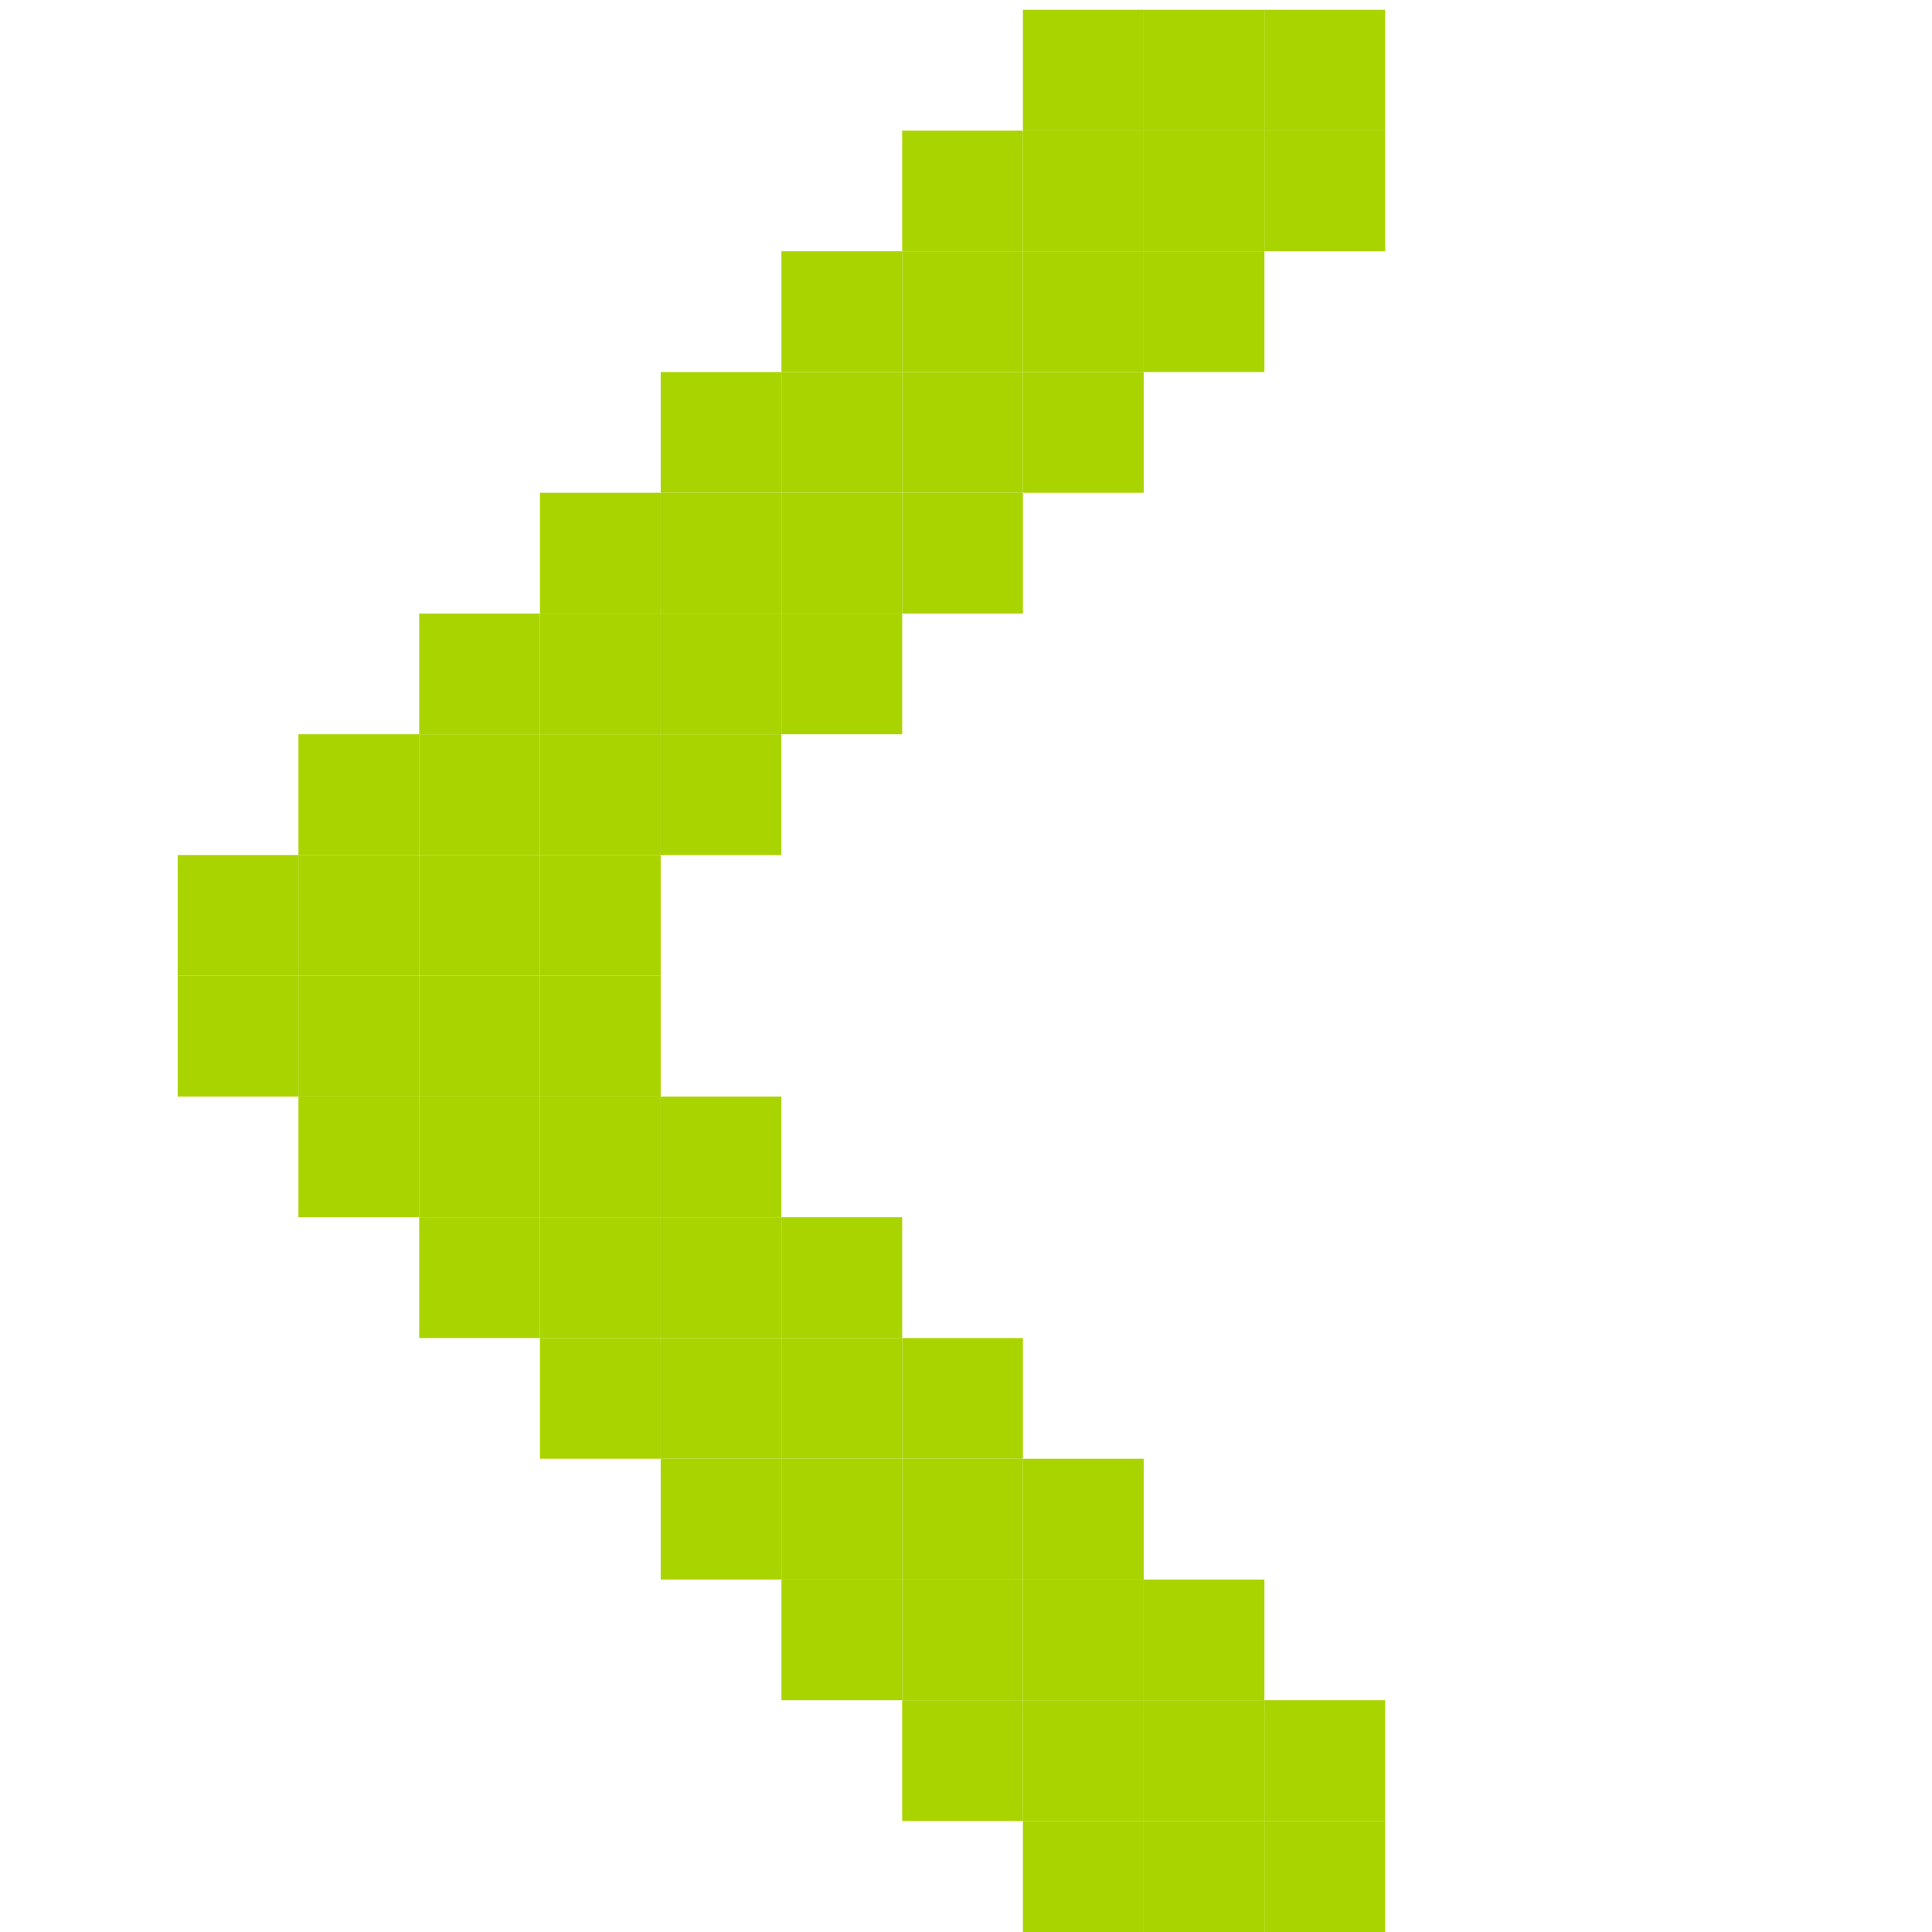
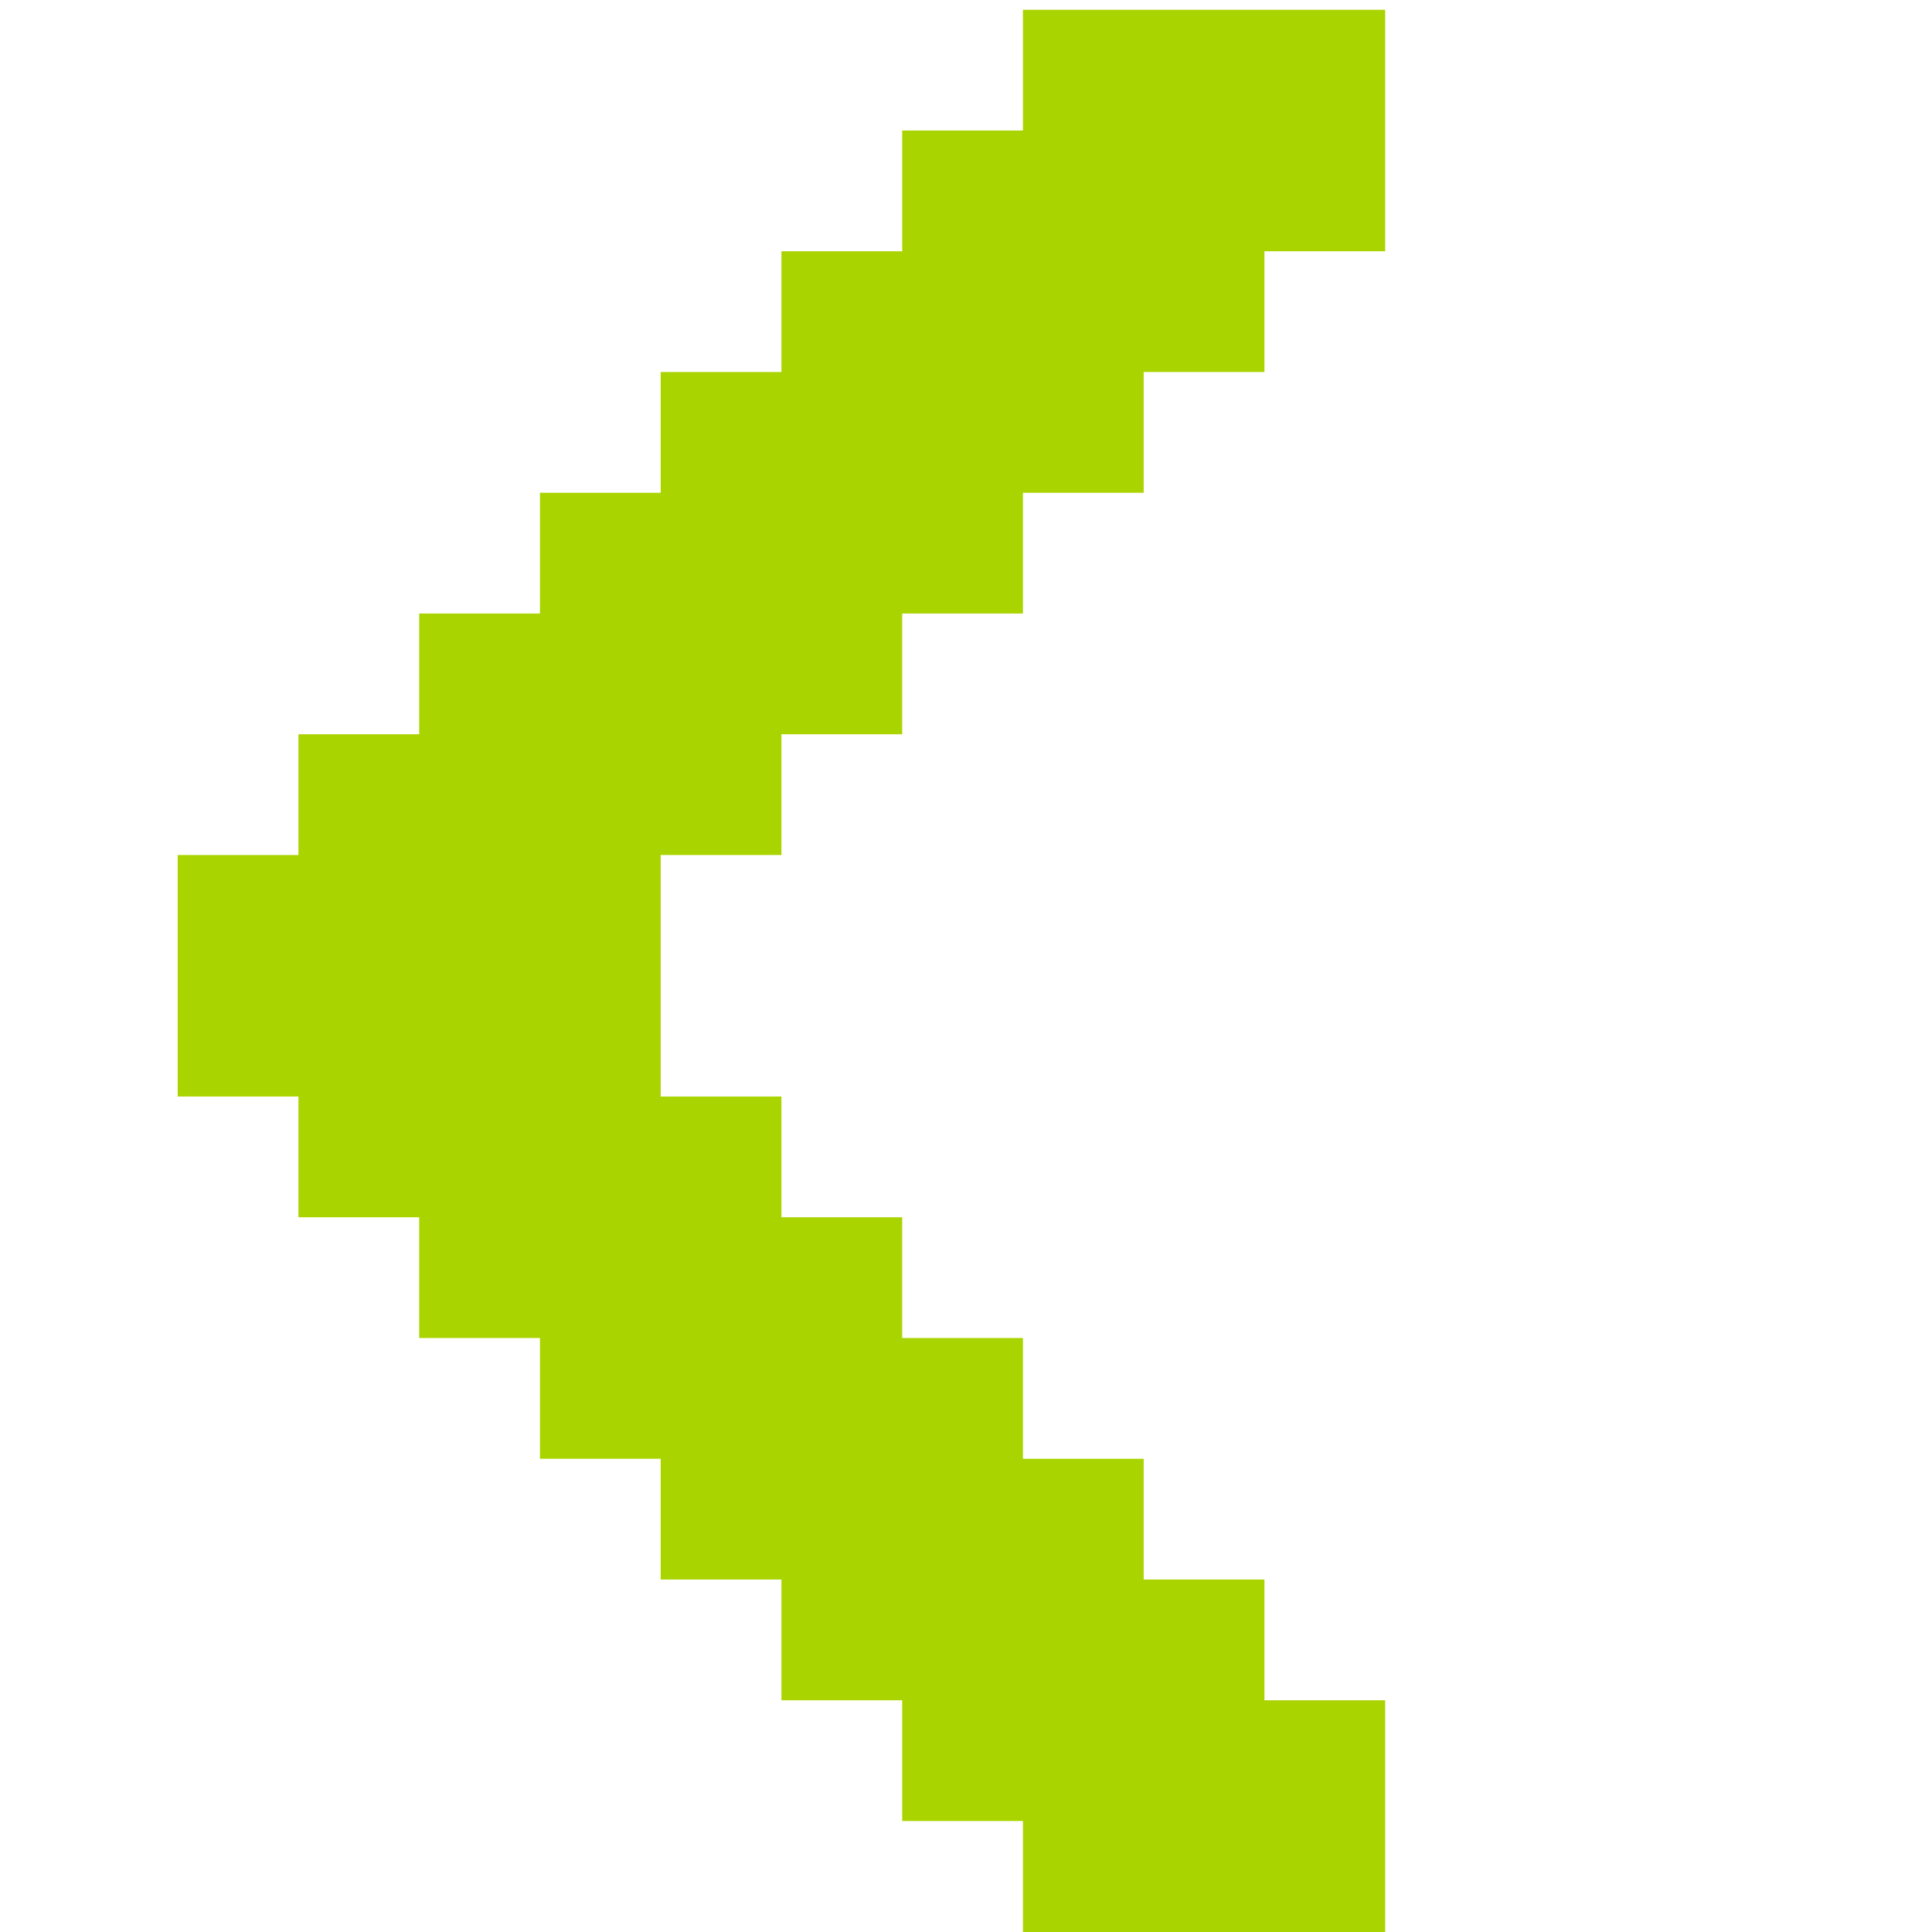
<svg xmlns="http://www.w3.org/2000/svg" width="256" height="256" id="svg2" version="1.1">
  <defs id="defs4" />
  <g id="layer1" transform="translate(0,-796.3622)">
-     <rect style="fill:#aad400;fill-opacity:1;stroke:none" id="rect3360-95-7" width="16" height="16" x="-39.544" y="909.657" transform="scale(-1,1)" />
-     <rect style="fill:#aad400;fill-opacity:1;stroke:none" id="rect3360-95-8" width="16" height="16" x="-39.544" y="925.657" transform="scale(-1,1)" />
-     <rect style="fill:#aad400;fill-opacity:1;stroke:none" id="rect3360-95-0" width="16" height="16" x="-55.544" y="893.657" transform="scale(-1,1)" />
-     <rect style="fill:#aad400;fill-opacity:1;stroke:none" id="rect3360-95-5" width="16" height="16" x="-55.544" y="909.657" transform="scale(-1,1)" />
-     <rect style="fill:#aad400;fill-opacity:1;stroke:none" id="rect3360-95-07" width="16" height="16" x="-55.544" y="925.657" transform="scale(-1,1)" />
-     <rect style="fill:#aad400;fill-opacity:1;stroke:none" id="rect3360-95-50" width="16" height="16" x="-55.544" y="941.657" transform="scale(-1,1)" />
-     <rect style="fill:#aad400;fill-opacity:1;stroke:none" id="rect3360-95-85" width="16" height="16" x="-71.544" y="877.657" transform="scale(-1,1)" />
-     <rect style="fill:#aad400;fill-opacity:1;stroke:none" id="rect3360-95-08" width="16" height="16" x="-71.544" y="893.657" transform="scale(-1,1)" />
-     <rect style="fill:#aad400;fill-opacity:1;stroke:none" id="rect3360-95-501" width="16" height="16" x="-71.544" y="909.657" transform="scale(-1,1)" />
-     <rect style="fill:#aad400;fill-opacity:1;stroke:none" id="rect3360-95-856" width="16" height="16" x="-71.544" y="925.657" transform="scale(-1,1)" />
-     <rect style="fill:#aad400;fill-opacity:1;stroke:none" id="rect3360-95-3" width="16" height="16" x="-71.544" y="941.657" transform="scale(-1,1)" />
-     <rect style="fill:#aad400;fill-opacity:1;stroke:none" id="rect3360-95-72" width="16" height="16" x="-71.544" y="957.657" transform="scale(-1,1)" />
-     <rect style="fill:#aad400;fill-opacity:1;stroke:none" id="rect3360-95-1" width="16" height="16" x="-87.544" y="861.657" transform="scale(-1,1)" />
-     <rect style="fill:#aad400;fill-opacity:1;stroke:none" id="rect3360-95-084" width="16" height="16" x="-87.544" y="877.657" transform="scale(-1,1)" />
-     <rect style="fill:#aad400;fill-opacity:1;stroke:none" id="rect3360-95-81" width="16" height="16" x="-87.544" y="893.657" transform="scale(-1,1)" />
-     <rect style="fill:#aad400;fill-opacity:1;stroke:none" id="rect3360-95-4" width="16" height="16" x="-87.544" y="909.657" transform="scale(-1,1)" />
-     <rect style="fill:#aad400;fill-opacity:1;stroke:none" id="rect3360-95-70" width="16" height="16" x="-87.544" y="925.657" transform="scale(-1,1)" />
-     <rect style="fill:#aad400;fill-opacity:1;stroke:none" id="rect3360-95-54" width="16" height="16" x="-87.544" y="941.657" transform="scale(-1,1)" />
-     <rect style="fill:#aad400;fill-opacity:1;stroke:none" id="rect3360-95-05" width="16" height="16" x="-87.544" y="957.657" transform="scale(-1,1)" />
-     <rect style="fill:#aad400;fill-opacity:1;stroke:none" id="rect3360-95-2" width="16" height="16" x="-87.544" y="973.657" transform="scale(-1,1)" />
-     <rect style="fill:#aad400;fill-opacity:1;stroke:none" id="rect3360-95-13" width="16" height="16" x="-103.544" y="941.657" transform="scale(-1,1)" />
-     <rect style="fill:#aad400;fill-opacity:1;stroke:none" id="rect3360-95-43" width="16" height="16" x="-103.544" y="957.657" transform="scale(-1,1)" />
-     <rect style="fill:#aad400;fill-opacity:1;stroke:none" id="rect3360-95-19" width="16" height="16" x="-103.544" y="973.657" transform="scale(-1,1)" />
-     <rect style="fill:#aad400;fill-opacity:1;stroke:none" id="rect3360-95-32" width="16" height="16" x="-103.544" y="989.657" transform="scale(-1,1)" />
-     <rect style="fill:#aad400;fill-opacity:1;stroke:none" id="rect3360-95-00" width="16" height="16" x="-119.544" y="957.657" transform="scale(-1,1)" />
-     <rect style="fill:#aad400;fill-opacity:1;stroke:none" id="rect3360-95-29" width="16" height="16" x="-119.544" y="973.657" transform="scale(-1,1)" />
-     <rect style="fill:#aad400;fill-opacity:1;stroke:none" id="rect3360-95-46" width="16" height="16" x="-119.544" y="989.657" transform="scale(-1,1)" />
-     <rect style="fill:#aad400;fill-opacity:1;stroke:none" id="rect3360-95-02" width="16" height="16" x="-119.544" y="1005.657" transform="scale(-1,1)" />
-     <rect style="fill:#aad400;fill-opacity:1;stroke:none" id="rect3360-95-57" width="16" height="16" x="-135.544" y="973.657" transform="scale(-1,1)" />
-     <rect style="fill:#aad400;fill-opacity:1;stroke:none" id="rect3360-95-82" width="16" height="16" x="-135.544" y="989.657" transform="scale(-1,1)" />
-     <rect style="fill:#aad400;fill-opacity:1;stroke:none" id="rect3360-95-49" width="16" height="16" x="-135.544" y="1005.657" transform="scale(-1,1)" />
-     <rect style="fill:#aad400;fill-opacity:1;stroke:none" id="rect3360-95-86" width="16" height="16" x="-135.544" y="1021.657" transform="scale(-1,1)" />
-     <rect style="fill:#aad400;fill-opacity:1;stroke:none" id="rect3360-95-328" width="16" height="16" x="-151.544" y="989.657" transform="scale(-1,1)" />
-     <rect style="fill:#aad400;fill-opacity:1;stroke:none" id="rect3360-95-75" width="16" height="16" x="-151.544" y="1005.657" transform="scale(-1,1)" />
-     <rect style="fill:#aad400;fill-opacity:1;stroke:none" id="rect3360-95-18" width="16" height="16" x="-151.544" y="1021.657" transform="scale(-1,1)" />
-     <rect style="fill:#aad400;fill-opacity:1;stroke:none" id="rect3360-95-058" width="16" height="16" x="-151.544" y="1037.657" transform="scale(-1,1)" />
-     <rect style="fill:#aad400;fill-opacity:1;stroke:none" id="rect3360-95-298" width="16" height="16" x="-167.544" y="1005.657" transform="scale(-1,1)" />
-     <rect style="fill:#aad400;fill-opacity:1;stroke:none" id="rect3360-95-24" width="16" height="16" x="-167.544" y="1021.657" transform="scale(-1,1)" />
-     <rect style="fill:#aad400;fill-opacity:1;stroke:none" id="rect3360-95-92" width="16" height="16" x="-167.544" y="1037.657" transform="scale(-1,1)" />
-     <rect style="fill:#aad400;fill-opacity:1;stroke:none" id="rect3360-95-98" width="16" height="16" x="-183.544" y="1021.657" transform="scale(-1,1)" />
-     <rect style="fill:#aad400;fill-opacity:1;stroke:none" id="rect3360-95-83" width="16" height="16" x="-183.544" y="1037.657" transform="scale(-1,1)" />
-     <rect style="fill:#aad400;fill-opacity:1;stroke:none" id="rect3360-95-96" width="16" height="16" x="-103.544" y="845.657" transform="scale(-1,1)" />
-     <rect style="fill:#aad400;fill-opacity:1;stroke:none" id="rect3360-95-191" width="16" height="16" x="-103.544" y="861.657" transform="scale(-1,1)" />
-     <rect style="fill:#aad400;fill-opacity:1;stroke:none" id="rect3360-95-439" width="16" height="16" x="-103.544" y="877.657" transform="scale(-1,1)" />
-     <rect style="fill:#aad400;fill-opacity:1;stroke:none" id="rect3360-95-31" width="16" height="16" x="-103.544" y="893.657" transform="scale(-1,1)" />
-     <rect style="fill:#aad400;fill-opacity:1;stroke:none" id="rect3360-95-021" width="16" height="16" x="-119.544" y="829.657" transform="scale(-1,1)" />
-     <rect style="fill:#aad400;fill-opacity:1;stroke:none" id="rect3360-95-704" width="16" height="16" x="-119.544" y="845.657" transform="scale(-1,1)" />
-     <rect style="fill:#aad400;fill-opacity:1;stroke:none" id="rect3360-95-22" width="16" height="16" x="-119.544" y="861.657" transform="scale(-1,1)" />
-     <rect style="fill:#aad400;fill-opacity:1;stroke:none" id="rect3360-95-6" width="16" height="16" x="-119.544" y="877.657" transform="scale(-1,1)" />
-     <rect style="fill:#aad400;fill-opacity:1;stroke:none" id="rect3360-95-430" width="16" height="16" x="-135.544" y="813.657" transform="scale(-1,1)" />
-     <rect style="fill:#aad400;fill-opacity:1;stroke:none" id="rect3360-95-824" width="16" height="16" x="-135.544" y="829.657" transform="scale(-1,1)" />
-     <rect style="fill:#aad400;fill-opacity:1;stroke:none" id="rect3360-95-085" width="16" height="16" x="-135.544" y="845.657" transform="scale(-1,1)" />
-     <rect style="fill:#aad400;fill-opacity:1;stroke:none" id="rect3360-95-06" width="16" height="16" x="-135.544" y="861.657" transform="scale(-1,1)" />
-     <rect style="fill:#aad400;fill-opacity:1;stroke:none" id="rect3360-95-90" width="16" height="16" x="-151.544" y="797.657" transform="scale(-1,1)" />
-     <rect style="fill:#aad400;fill-opacity:1;stroke:none" id="rect3360-95-5016" width="16" height="16" x="-151.544" y="813.657" transform="scale(-1,1)" />
-     <rect style="fill:#aad400;fill-opacity:1;stroke:none" id="rect3360-95-74" width="16" height="16" x="-151.544" y="829.657" transform="scale(-1,1)" />
-     <rect style="fill:#aad400;fill-opacity:1;stroke:none" id="rect3360-95-827" width="16" height="16" x="-151.544" y="845.657" transform="scale(-1,1)" />
-     <rect style="fill:#aad400;fill-opacity:1;stroke:none" id="rect3360-95-049" width="16" height="16" x="-167.544" y="797.657" transform="scale(-1,1)" />
-     <rect style="fill:#aad400;fill-opacity:1;stroke:none" id="rect3360-95-865" width="16" height="16" x="-167.544" y="813.657" transform="scale(-1,1)" />
-     <rect style="fill:#aad400;fill-opacity:1;stroke:none" id="rect3360-95-01" width="16" height="16" x="-167.544" y="829.657" transform="scale(-1,1)" />
-     <rect style="fill:#aad400;fill-opacity:1;stroke:none" id="rect3360-95-36" width="16" height="16" x="-183.544" y="797.657" transform="scale(-1,1)" />
-     <rect style="fill:#aad400;fill-opacity:1;stroke:none" id="rect3360-95-436" width="16" height="16" x="-183.544" y="813.657" transform="scale(-1,1)" />
+     <path style="fill:#aad400;fill-opacity:1;stroke:none" d="M 135.545 1.295 L 135.545 17.295 L 119.545 17.295 L 119.545 33.295 L 103.545 33.295 L 103.545 49.295 L 87.545 49.295 L 87.545 65.295 L 71.545 65.295 L 71.545 81.295 L 55.545 81.295 L 55.545 97.295 L 39.545 97.295 L 39.545 113.295 L 23.545 113.295 L 23.545 129.295 L 23.545 145.295 L 39.545 145.295 L 39.545 161.295 L 55.545 161.295 L 55.545 177.295 L 71.545 177.295 L 71.545 193.295 L 87.545 193.295 L 87.545 209.295 L 103.545 209.295 L 103.545 225.295 L 119.545 225.295 L 119.545 241.295 L 135.545 241.295 L 135.545 257.295 L 151.545 257.295 L 167.545 257.295 L 183.545 257.295 L 183.545 241.295 L 183.545 225.295 L 167.545 225.295 L 167.545 209.295 L 151.545 209.295 L 151.545 193.295 L 135.545 193.295 L 135.545 177.295 L 119.545 177.295 L 119.545 161.295 L 103.545 161.295 L 103.545 145.295 L 87.545 145.295 L 87.545 129.295 L 87.545 113.295 L 103.545 113.295 L 103.545 97.295 L 119.545 97.295 L 119.545 81.295 L 135.545 81.295 L 135.545 65.295 L 151.545 65.295 L 151.545 49.295 L 167.545 49.295 L 167.545 33.295 L 183.545 33.295 L 183.545 17.295 L 183.545 1.295 L 167.545 1.295 L 151.545 1.295 L 135.545 1.295 z " transform="translate(0,796.3622)" id="rect3360-95-7" />
  </g>
</svg>
